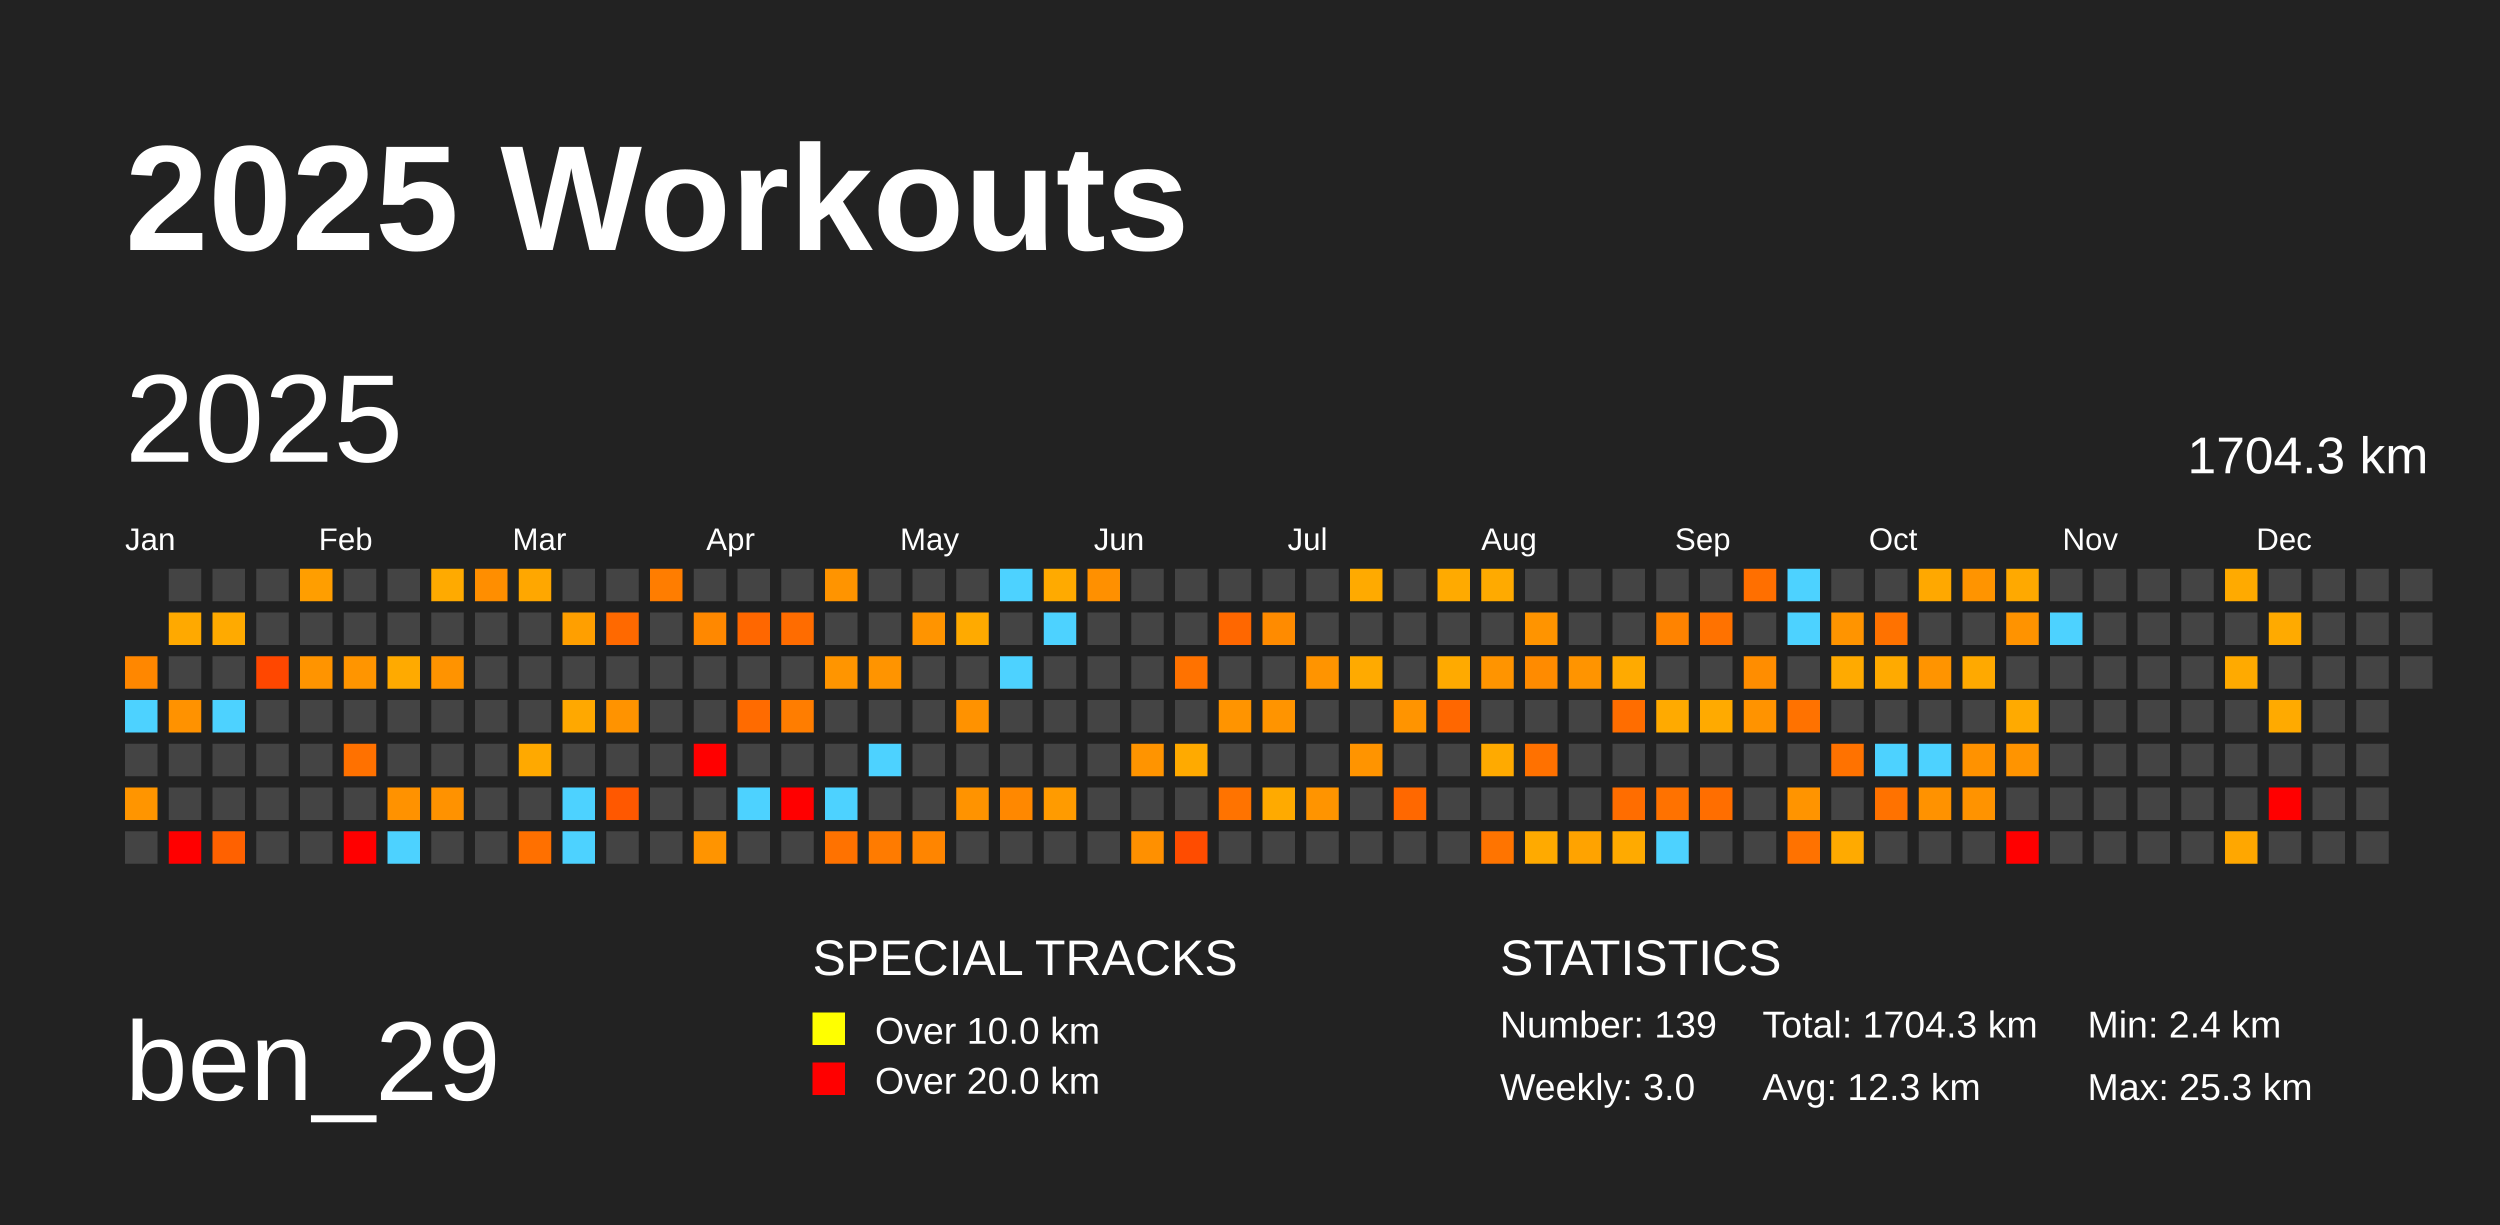
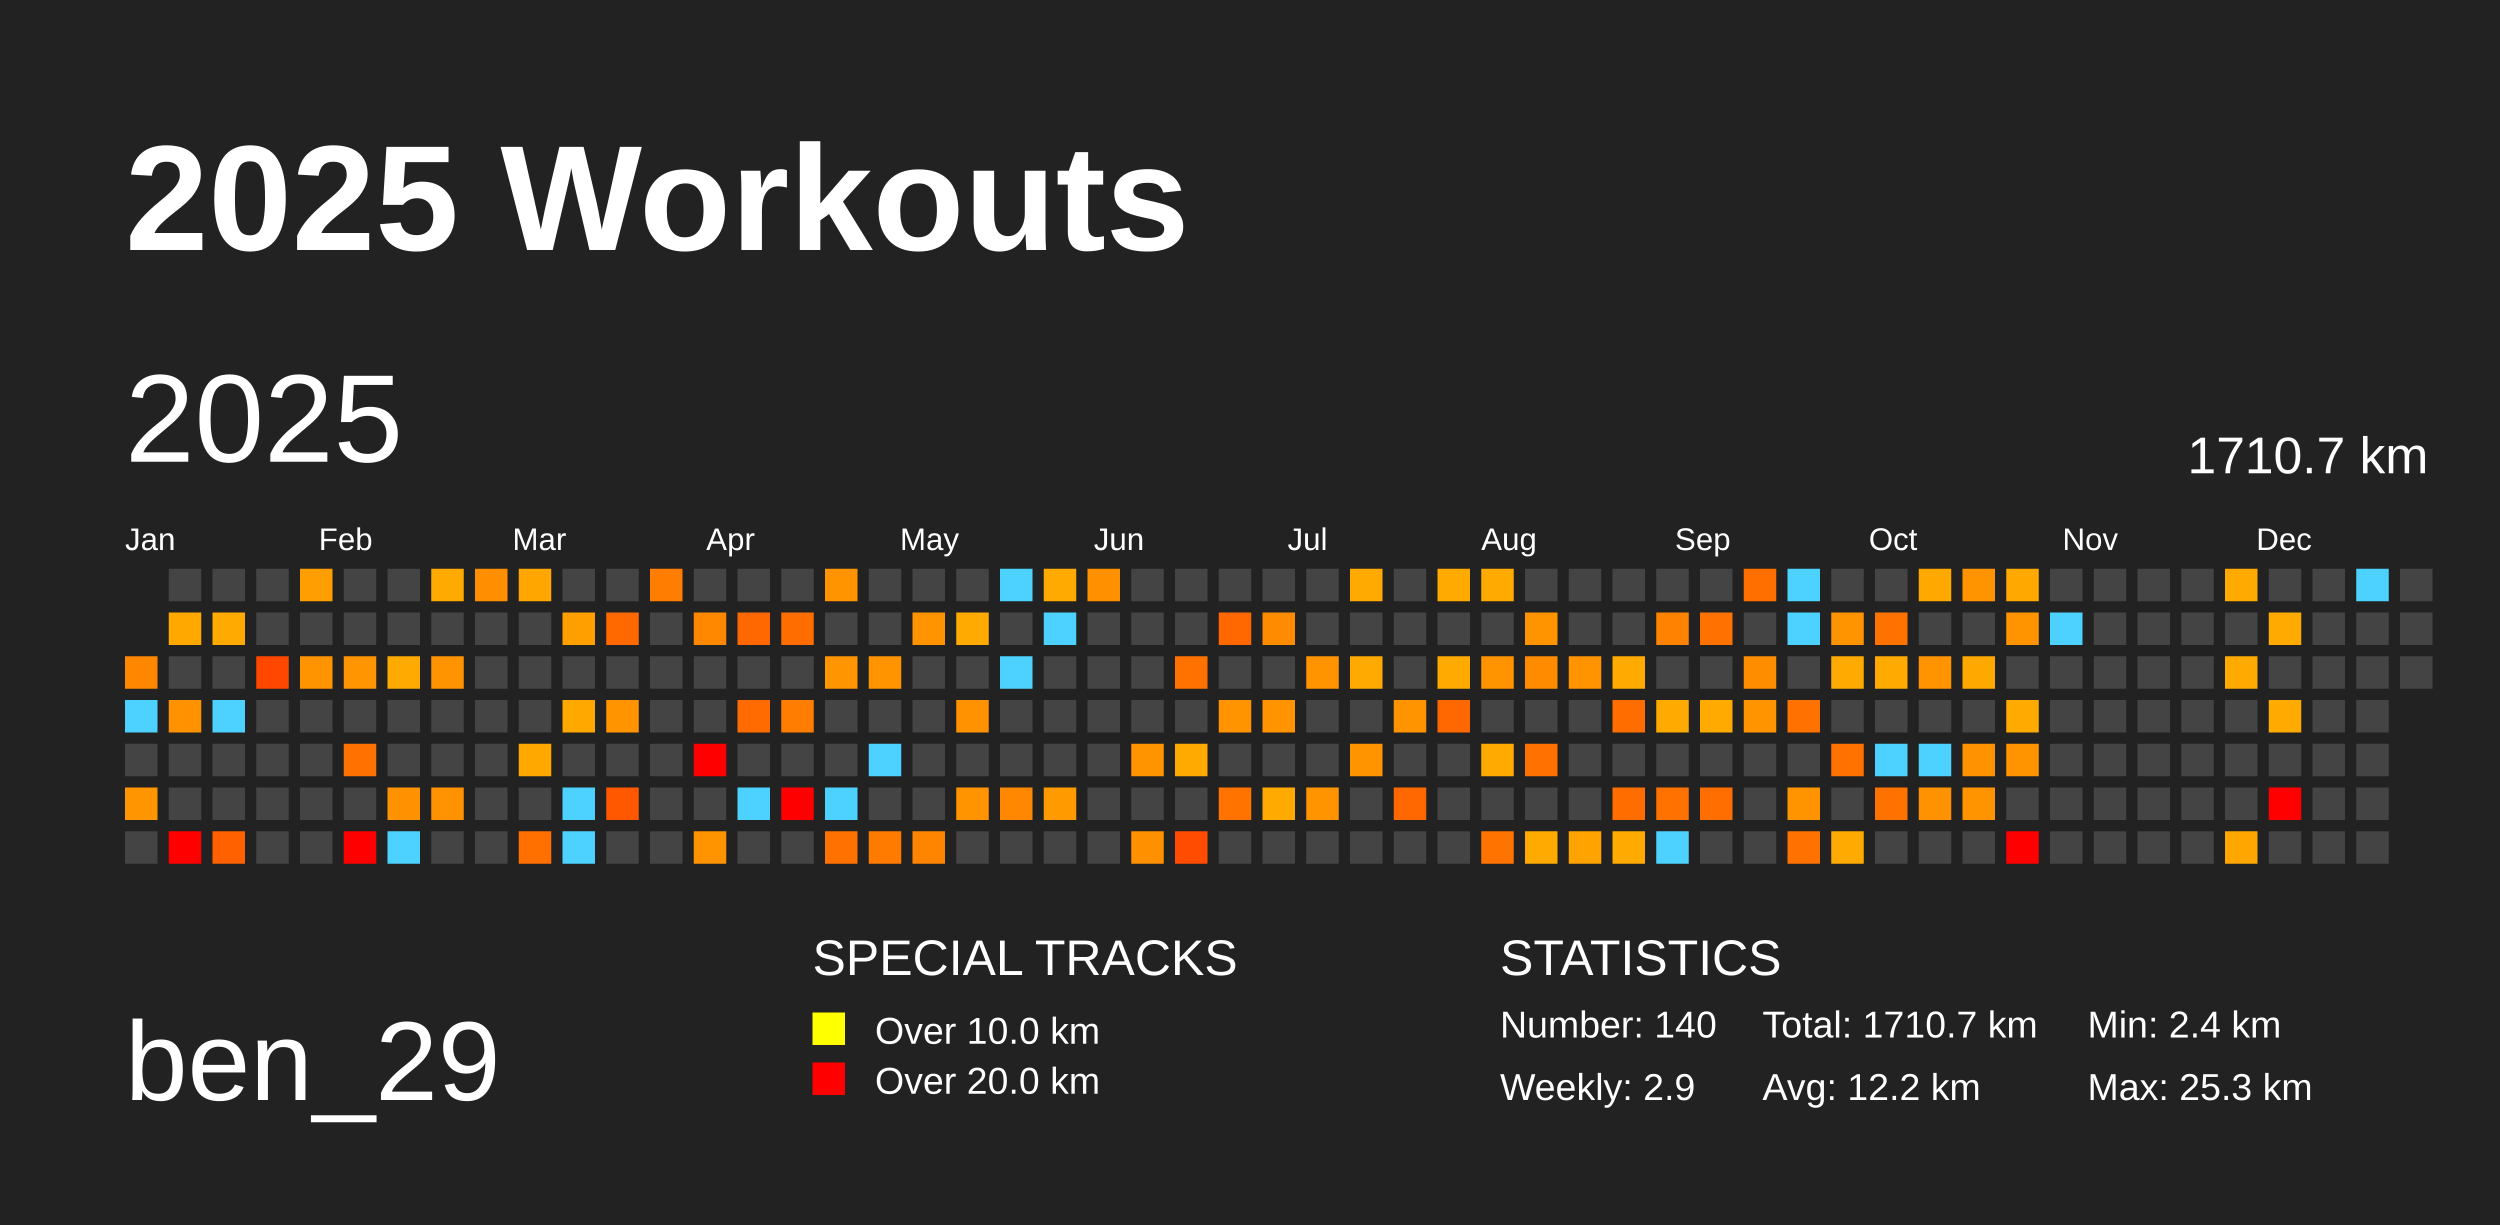
<svg xmlns="http://www.w3.org/2000/svg" baseProfile="full" height="98mm" version="1.1" viewBox="0,0,200,98" width="200mm">
  <defs />
  <rect fill="#222222" height="98" width="200" x="0" y="0" />
  <text fill="#FFFFFF" style="font-size:12px; font-family:Arial; font-weight:bold;" x="10" y="20">2025 Workouts</text>
  <text fill="#FFFFFF" style="font-size:9px; font-family:Arial" x="10" y="88">ben_29</text>
  <text fill="#FFFFFF" style="font-size:4px; font-family:Arial" x="65" y="78">SPECIAL TRACKS</text>
  <rect fill="yellow" height="2.6" width="2.6" x="65" y="81" />
  <text fill="#FFFFFF" style="font-size:3px; font-family:Arial" x="70" y="83.5">Over 10.0 km</text>
  <rect fill="red" height="2.6" width="2.6" x="65" y="85" />
  <text fill="#FFFFFF" style="font-size:3px; font-family:Arial" x="70" y="87.5">Over 20.0 km</text>
  <text fill="#FFFFFF" style="font-size:4px; font-family:Arial" x="120" y="78">STATISTICS</text>
-   <text fill="#FFFFFF" style="font-size:3px; font-family:Arial" x="120" y="83">Number: 139</text>
-   <text fill="#FFFFFF" style="font-size:3px; font-family:Arial" x="120" y="88">Weekly: 3.0</text>
-   <text fill="#FFFFFF" style="font-size:3px; font-family:Arial" x="141" y="83">Total: 1704.3 km</text>
-   <text fill="#FFFFFF" style="font-size:3px; font-family:Arial" x="141" y="88">Avg: 12.3 km</text>
+   <text fill="#FFFFFF" style="font-size:3px; font-family:Arial" x="120" y="83">Number: 140</text>
+   <text fill="#FFFFFF" style="font-size:3px; font-family:Arial" x="120" y="88">Weekly: 2.9</text>
+   <text fill="#FFFFFF" style="font-size:3px; font-family:Arial" x="141" y="83">Total: 1710.7 km</text>
+   <text fill="#FFFFFF" style="font-size:3px; font-family:Arial" x="141" y="88">Avg: 12.2 km</text>
  <text fill="#FFFFFF" style="font-size:3px; font-family:Arial" x="167" y="83">Min: 2.4 km</text>
  <text fill="#FFFFFF" style="font-size:3px; font-family:Arial" x="167" y="88">Max: 25.3 km</text>
  <text dominant-baseline="hanging" fill="#FFFFFF" style="font-size:10.0px; font-family:Arial;" x="10" y="30">2025</text>
-   <text dominant-baseline="hanging" fill="#FFFFFF" style="font-size:4.125px; font-family:Arial;" x="175" y="35">1704.3 km</text>
+   <text dominant-baseline="hanging" fill="#FFFFFF" style="font-size:4.125px; font-family:Arial;" x="175" y="35">1710.7 km</text>
  <text fill="#FFFFFF" style="font-size:2.5px; font-family:Arial" x="10.0" y="44">Jan</text>
  <text fill="#FFFFFF" style="font-size:2.5px; font-family:Arial" x="25.5" y="44">Feb</text>
  <text fill="#FFFFFF" style="font-size:2.5px; font-family:Arial" x="41.0" y="44">Mar</text>
  <text fill="#FFFFFF" style="font-size:2.5px; font-family:Arial" x="56.5" y="44">Apr</text>
  <text fill="#FFFFFF" style="font-size:2.5px; font-family:Arial" x="72.0" y="44">May</text>
  <text fill="#FFFFFF" style="font-size:2.5px; font-family:Arial" x="87.5" y="44">Jun</text>
  <text fill="#FFFFFF" style="font-size:2.5px; font-family:Arial" x="103.0" y="44">Jul</text>
  <text fill="#FFFFFF" style="font-size:2.5px; font-family:Arial" x="118.5" y="44">Aug</text>
  <text fill="#FFFFFF" style="font-size:2.5px; font-family:Arial" x="134.0" y="44">Sep</text>
  <text fill="#FFFFFF" style="font-size:2.5px; font-family:Arial" x="149.5" y="44">Oct</text>
  <text fill="#FFFFFF" style="font-size:2.5px; font-family:Arial" x="165.0" y="44">Nov</text>
  <text fill="#FFFFFF" style="font-size:2.5px; font-family:Arial" x="180.5" y="44">Dec</text>
  <rect fill="#ff8700" height="2.6" width="2.6" x="10.0" y="52.5" />
  <rect fill="#4dd2ff" height="2.6" width="2.6" x="10.0" y="56.0" />
  <rect fill="#444444" height="2.6" width="2.6" x="10.0" y="59.5" />
  <rect fill="#ff9500" height="2.6" width="2.6" x="10.0" y="63.0" />
  <rect fill="#444444" height="2.6" width="2.6" x="10.0" y="66.5" />
  <rect fill="#444444" height="2.6" width="2.6" x="13.5" y="45.5" />
  <rect fill="#ffa900" height="2.6" width="2.6" x="13.5" y="49.0" />
  <rect fill="#444444" height="2.6" width="2.6" x="13.5" y="52.5" />
  <rect fill="#ff9200" height="2.6" width="2.6" x="13.5" y="56.0" />
  <rect fill="#444444" height="2.6" width="2.6" x="13.5" y="59.5" />
  <rect fill="#444444" height="2.6" width="2.6" x="13.5" y="63.0" />
  <rect fill="red" height="2.6" width="2.6" x="13.5" y="66.5" />
  <rect fill="#444444" height="2.6" width="2.6" x="17.0" y="45.5" />
  <rect fill="#ffaa00" height="2.6" width="2.6" x="17.0" y="49.0" />
  <rect fill="#444444" height="2.6" width="2.6" x="17.0" y="52.5" />
  <rect fill="#4dd2ff" height="2.6" width="2.6" x="17.0" y="56.0" />
  <rect fill="#444444" height="2.6" width="2.6" x="17.0" y="59.5" />
  <rect fill="#444444" height="2.6" width="2.6" x="17.0" y="63.0" />
  <rect fill="#ff6100" height="2.6" width="2.6" x="17.0" y="66.5" />
  <rect fill="#444444" height="2.6" width="2.6" x="20.5" y="45.5" />
  <rect fill="#444444" height="2.6" width="2.6" x="20.5" y="49.0" />
  <rect fill="#ff4700" height="2.6" width="2.6" x="20.5" y="52.5" />
  <rect fill="#444444" height="2.6" width="2.6" x="20.5" y="56.0" />
  <rect fill="#444444" height="2.6" width="2.6" x="20.5" y="59.5" />
  <rect fill="#444444" height="2.6" width="2.6" x="20.5" y="63.0" />
  <rect fill="#444444" height="2.6" width="2.6" x="20.5" y="66.5" />
  <rect fill="#ff9e00" height="2.6" width="2.6" x="24.0" y="45.5" />
  <rect fill="#444444" height="2.6" width="2.6" x="24.0" y="49.0" />
  <rect fill="#ff9400" height="2.6" width="2.6" x="24.0" y="52.5" />
  <rect fill="#444444" height="2.6" width="2.6" x="24.0" y="56.0" />
  <rect fill="#444444" height="2.6" width="2.6" x="24.0" y="59.5" />
  <rect fill="#444444" height="2.6" width="2.6" x="24.0" y="63.0" />
  <rect fill="#444444" height="2.6" width="2.6" x="24.0" y="66.5" />
  <rect fill="#444444" height="2.6" width="2.6" x="27.5" y="45.5" />
  <rect fill="#444444" height="2.6" width="2.6" x="27.5" y="49.0" />
  <rect fill="#ff9500" height="2.6" width="2.6" x="27.5" y="52.5" />
  <rect fill="#444444" height="2.6" width="2.6" x="27.5" y="56.0" />
  <rect fill="#ff7100" height="2.6" width="2.6" x="27.5" y="59.5" />
  <rect fill="#444444" height="2.6" width="2.6" x="27.5" y="63.0" />
  <rect fill="red" height="2.6" width="2.6" x="27.5" y="66.5" />
  <rect fill="#444444" height="2.6" width="2.6" x="31.0" y="45.5" />
  <rect fill="#444444" height="2.6" width="2.6" x="31.0" y="49.0" />
  <rect fill="#ffaa00" height="2.6" width="2.6" x="31.0" y="52.5" />
  <rect fill="#444444" height="2.6" width="2.6" x="31.0" y="56.0" />
  <rect fill="#444444" height="2.6" width="2.6" x="31.0" y="59.5" />
  <rect fill="#ff9200" height="2.6" width="2.6" x="31.0" y="63.0" />
  <rect fill="#4dd2ff" height="2.6" width="2.6" x="31.0" y="66.5" />
  <rect fill="#ffaa00" height="2.6" width="2.6" x="34.5" y="45.5" />
  <rect fill="#444444" height="2.6" width="2.6" x="34.5" y="49.0" />
  <rect fill="#ff9300" height="2.6" width="2.6" x="34.5" y="52.5" />
  <rect fill="#444444" height="2.6" width="2.6" x="34.5" y="56.0" />
  <rect fill="#444444" height="2.6" width="2.6" x="34.5" y="59.5" />
  <rect fill="#ff9200" height="2.6" width="2.6" x="34.5" y="63.0" />
  <rect fill="#444444" height="2.6" width="2.6" x="34.5" y="66.5" />
  <rect fill="#ff8e00" height="2.6" width="2.6" x="38.0" y="45.5" />
  <rect fill="#444444" height="2.6" width="2.6" x="38.0" y="49.0" />
  <rect fill="#444444" height="2.6" width="2.6" x="38.0" y="52.5" />
  <rect fill="#444444" height="2.6" width="2.6" x="38.0" y="56.0" />
  <rect fill="#444444" height="2.6" width="2.6" x="38.0" y="59.5" />
  <rect fill="#444444" height="2.6" width="2.6" x="38.0" y="63.0" />
  <rect fill="#444444" height="2.6" width="2.6" x="38.0" y="66.5" />
  <rect fill="#ffa700" height="2.6" width="2.6" x="41.5" y="45.5" />
  <rect fill="#444444" height="2.6" width="2.6" x="41.5" y="49.0" />
  <rect fill="#444444" height="2.6" width="2.6" x="41.5" y="52.5" />
  <rect fill="#444444" height="2.6" width="2.6" x="41.5" y="56.0" />
  <rect fill="#ffa900" height="2.6" width="2.6" x="41.5" y="59.5" />
  <rect fill="#444444" height="2.6" width="2.6" x="41.5" y="63.0" />
  <rect fill="#ff7000" height="2.6" width="2.6" x="41.5" y="66.5" />
  <rect fill="#444444" height="2.6" width="2.6" x="45.0" y="45.5" />
  <rect fill="#ff9f00" height="2.6" width="2.6" x="45.0" y="49.0" />
  <rect fill="#444444" height="2.6" width="2.6" x="45.0" y="52.5" />
  <rect fill="#ffa800" height="2.6" width="2.6" x="45.0" y="56.0" />
  <rect fill="#444444" height="2.6" width="2.6" x="45.0" y="59.5" />
  <rect fill="#4dd2ff" height="2.6" width="2.6" x="45.0" y="63.0" />
  <rect fill="#4dd2ff" height="2.6" width="2.6" x="45.0" y="66.5" />
  <rect fill="#444444" height="2.6" width="2.6" x="48.5" y="45.5" />
  <rect fill="#ff6900" height="2.6" width="2.6" x="48.5" y="49.0" />
  <rect fill="#444444" height="2.6" width="2.6" x="48.5" y="52.5" />
  <rect fill="#ff9300" height="2.6" width="2.6" x="48.5" y="56.0" />
  <rect fill="#444444" height="2.6" width="2.6" x="48.5" y="59.5" />
  <rect fill="#ff5800" height="2.6" width="2.6" x="48.5" y="63.0" />
  <rect fill="#444444" height="2.6" width="2.6" x="48.5" y="66.5" />
  <rect fill="#ff7d00" height="2.6" width="2.6" x="52.0" y="45.5" />
  <rect fill="#444444" height="2.6" width="2.6" x="52.0" y="49.0" />
  <rect fill="#444444" height="2.6" width="2.6" x="52.0" y="52.5" />
  <rect fill="#444444" height="2.6" width="2.6" x="52.0" y="56.0" />
  <rect fill="#444444" height="2.6" width="2.6" x="52.0" y="59.5" />
  <rect fill="#444444" height="2.6" width="2.6" x="52.0" y="63.0" />
  <rect fill="#444444" height="2.6" width="2.6" x="52.0" y="66.5" />
  <rect fill="#444444" height="2.6" width="2.6" x="55.5" y="45.5" />
  <rect fill="#ff8800" height="2.6" width="2.6" x="55.5" y="49.0" />
  <rect fill="#444444" height="2.6" width="2.6" x="55.5" y="52.5" />
  <rect fill="#444444" height="2.6" width="2.6" x="55.5" y="56.0" />
  <rect fill="red" height="2.6" width="2.6" x="55.5" y="59.5" />
  <rect fill="#444444" height="2.6" width="2.6" x="55.5" y="63.0" />
  <rect fill="#ff9400" height="2.6" width="2.6" x="55.5" y="66.5" />
  <rect fill="#444444" height="2.6" width="2.6" x="59.0" y="45.5" />
  <rect fill="#ff6700" height="2.6" width="2.6" x="59.0" y="49.0" />
  <rect fill="#444444" height="2.6" width="2.6" x="59.0" y="52.5" />
  <rect fill="#ff6b00" height="2.6" width="2.6" x="59.0" y="56.0" />
  <rect fill="#444444" height="2.6" width="2.6" x="59.0" y="59.5" />
  <rect fill="#4dd2ff" height="2.6" width="2.6" x="59.0" y="63.0" />
  <rect fill="#444444" height="2.6" width="2.6" x="59.0" y="66.5" />
  <rect fill="#444444" height="2.6" width="2.6" x="62.5" y="45.5" />
  <rect fill="#ff6c00" height="2.6" width="2.6" x="62.5" y="49.0" />
  <rect fill="#444444" height="2.6" width="2.6" x="62.5" y="52.5" />
  <rect fill="#ff7d00" height="2.6" width="2.6" x="62.5" y="56.0" />
  <rect fill="#444444" height="2.6" width="2.6" x="62.5" y="59.5" />
  <rect fill="red" height="2.6" width="2.6" x="62.5" y="63.0" />
  <rect fill="#444444" height="2.6" width="2.6" x="62.5" y="66.5" />
  <rect fill="#ff9400" height="2.6" width="2.6" x="66.0" y="45.5" />
  <rect fill="#444444" height="2.6" width="2.6" x="66.0" y="49.0" />
  <rect fill="#ff9500" height="2.6" width="2.6" x="66.0" y="52.5" />
  <rect fill="#444444" height="2.6" width="2.6" x="66.0" y="56.0" />
  <rect fill="#444444" height="2.6" width="2.6" x="66.0" y="59.5" />
  <rect fill="#4dd2ff" height="2.6" width="2.6" x="66.0" y="63.0" />
  <rect fill="#ff7200" height="2.6" width="2.6" x="66.0" y="66.5" />
  <rect fill="#444444" height="2.6" width="2.6" x="69.5" y="45.5" />
  <rect fill="#444444" height="2.6" width="2.6" x="69.5" y="49.0" />
  <rect fill="#ff9400" height="2.6" width="2.6" x="69.5" y="52.5" />
  <rect fill="#444444" height="2.6" width="2.6" x="69.5" y="56.0" />
  <rect fill="#4dd2ff" height="2.6" width="2.6" x="69.5" y="59.5" />
  <rect fill="#444444" height="2.6" width="2.6" x="69.5" y="63.0" />
  <rect fill="#ff7b00" height="2.6" width="2.6" x="69.5" y="66.5" />
  <rect fill="#444444" height="2.6" width="2.6" x="73.0" y="45.5" />
  <rect fill="#ff9400" height="2.6" width="2.6" x="73.0" y="49.0" />
  <rect fill="#444444" height="2.6" width="2.6" x="73.0" y="52.5" />
  <rect fill="#444444" height="2.6" width="2.6" x="73.0" y="56.0" />
  <rect fill="#444444" height="2.6" width="2.6" x="73.0" y="59.5" />
  <rect fill="#444444" height="2.6" width="2.6" x="73.0" y="63.0" />
  <rect fill="#ff8500" height="2.6" width="2.6" x="73.0" y="66.5" />
  <rect fill="#444444" height="2.6" width="2.6" x="76.5" y="45.5" />
  <rect fill="#ffaa00" height="2.6" width="2.6" x="76.5" y="49.0" />
  <rect fill="#444444" height="2.6" width="2.6" x="76.5" y="52.5" />
  <rect fill="#ff9200" height="2.6" width="2.6" x="76.5" y="56.0" />
  <rect fill="#444444" height="2.6" width="2.6" x="76.5" y="59.5" />
  <rect fill="#ff9300" height="2.6" width="2.6" x="76.5" y="63.0" />
  <rect fill="#444444" height="2.6" width="2.6" x="76.5" y="66.5" />
  <rect fill="#4dd2ff" height="2.6" width="2.6" x="80.0" y="45.5" />
  <rect fill="#444444" height="2.6" width="2.6" x="80.0" y="49.0" />
  <rect fill="#4dd2ff" height="2.6" width="2.6" x="80.0" y="52.5" />
  <rect fill="#444444" height="2.6" width="2.6" x="80.0" y="56.0" />
  <rect fill="#444444" height="2.6" width="2.6" x="80.0" y="59.5" />
  <rect fill="#ff8800" height="2.6" width="2.6" x="80.0" y="63.0" />
  <rect fill="#444444" height="2.6" width="2.6" x="80.0" y="66.5" />
  <rect fill="#ffaa00" height="2.6" width="2.6" x="83.5" y="45.5" />
  <rect fill="#4dd2ff" height="2.6" width="2.6" x="83.5" y="49.0" />
  <rect fill="#444444" height="2.6" width="2.6" x="83.5" y="52.5" />
  <rect fill="#444444" height="2.6" width="2.6" x="83.5" y="56.0" />
  <rect fill="#444444" height="2.6" width="2.6" x="83.5" y="59.5" />
  <rect fill="#ff9b00" height="2.6" width="2.6" x="83.5" y="63.0" />
  <rect fill="#444444" height="2.6" width="2.6" x="83.5" y="66.5" />
  <rect fill="#ff9000" height="2.6" width="2.6" x="87.0" y="45.5" />
  <rect fill="#444444" height="2.6" width="2.6" x="87.0" y="49.0" />
  <rect fill="#444444" height="2.6" width="2.6" x="87.0" y="52.5" />
  <rect fill="#444444" height="2.6" width="2.6" x="87.0" y="56.0" />
  <rect fill="#444444" height="2.6" width="2.6" x="87.0" y="59.5" />
  <rect fill="#444444" height="2.6" width="2.6" x="87.0" y="63.0" />
  <rect fill="#444444" height="2.6" width="2.6" x="87.0" y="66.5" />
  <rect fill="#444444" height="2.6" width="2.6" x="90.5" y="45.5" />
  <rect fill="#444444" height="2.6" width="2.6" x="90.5" y="49.0" />
  <rect fill="#444444" height="2.6" width="2.6" x="90.5" y="52.5" />
  <rect fill="#444444" height="2.6" width="2.6" x="90.5" y="56.0" />
  <rect fill="#ff9400" height="2.6" width="2.6" x="90.5" y="59.5" />
  <rect fill="#444444" height="2.6" width="2.6" x="90.5" y="63.0" />
  <rect fill="#ff9000" height="2.6" width="2.6" x="90.5" y="66.5" />
  <rect fill="#444444" height="2.6" width="2.6" x="94.0" y="45.5" />
  <rect fill="#444444" height="2.6" width="2.6" x="94.0" y="49.0" />
  <rect fill="#ff7200" height="2.6" width="2.6" x="94.0" y="52.5" />
  <rect fill="#444444" height="2.6" width="2.6" x="94.0" y="56.0" />
  <rect fill="#ffaa00" height="2.6" width="2.6" x="94.0" y="59.5" />
  <rect fill="#444444" height="2.6" width="2.6" x="94.0" y="63.0" />
  <rect fill="#ff4c00" height="2.6" width="2.6" x="94.0" y="66.5" />
  <rect fill="#444444" height="2.6" width="2.6" x="97.5" y="45.5" />
  <rect fill="#ff6700" height="2.6" width="2.6" x="97.5" y="49.0" />
  <rect fill="#444444" height="2.6" width="2.6" x="97.5" y="52.5" />
  <rect fill="#ff9400" height="2.6" width="2.6" x="97.5" y="56.0" />
  <rect fill="#444444" height="2.6" width="2.6" x="97.5" y="59.5" />
  <rect fill="#ff7300" height="2.6" width="2.6" x="97.5" y="63.0" />
  <rect fill="#444444" height="2.6" width="2.6" x="97.5" y="66.5" />
  <rect fill="#444444" height="2.6" width="2.6" x="101.0" y="45.5" />
  <rect fill="#ff8b00" height="2.6" width="2.6" x="101.0" y="49.0" />
  <rect fill="#444444" height="2.6" width="2.6" x="101.0" y="52.5" />
  <rect fill="#ff9400" height="2.6" width="2.6" x="101.0" y="56.0" />
  <rect fill="#444444" height="2.6" width="2.6" x="101.0" y="59.5" />
  <rect fill="#ffaa00" height="2.6" width="2.6" x="101.0" y="63.0" />
  <rect fill="#444444" height="2.6" width="2.6" x="101.0" y="66.5" />
  <rect fill="#444444" height="2.6" width="2.6" x="104.5" y="45.5" />
  <rect fill="#444444" height="2.6" width="2.6" x="104.5" y="49.0" />
  <rect fill="#ff9400" height="2.6" width="2.6" x="104.5" y="52.5" />
  <rect fill="#444444" height="2.6" width="2.6" x="104.5" y="56.0" />
  <rect fill="#444444" height="2.6" width="2.6" x="104.5" y="59.5" />
  <rect fill="#ff9400" height="2.6" width="2.6" x="104.5" y="63.0" />
  <rect fill="#444444" height="2.6" width="2.6" x="104.5" y="66.5" />
  <rect fill="#ffaa00" height="2.6" width="2.6" x="108.0" y="45.5" />
  <rect fill="#444444" height="2.6" width="2.6" x="108.0" y="49.0" />
  <rect fill="#ffaa00" height="2.6" width="2.6" x="108.0" y="52.5" />
  <rect fill="#444444" height="2.6" width="2.6" x="108.0" y="56.0" />
  <rect fill="#ff9400" height="2.6" width="2.6" x="108.0" y="59.5" />
  <rect fill="#444444" height="2.6" width="2.6" x="108.0" y="63.0" />
  <rect fill="#444444" height="2.6" width="2.6" x="108.0" y="66.5" />
  <rect fill="#444444" height="2.6" width="2.6" x="111.5" y="45.5" />
  <rect fill="#444444" height="2.6" width="2.6" x="111.5" y="49.0" />
  <rect fill="#444444" height="2.6" width="2.6" x="111.5" y="52.5" />
  <rect fill="#ff9400" height="2.6" width="2.6" x="111.5" y="56.0" />
  <rect fill="#444444" height="2.6" width="2.6" x="111.5" y="59.5" />
  <rect fill="#ff6800" height="2.6" width="2.6" x="111.5" y="63.0" />
  <rect fill="#444444" height="2.6" width="2.6" x="111.5" y="66.5" />
  <rect fill="#ffaa00" height="2.6" width="2.6" x="115.0" y="45.5" />
  <rect fill="#444444" height="2.6" width="2.6" x="115.0" y="49.0" />
  <rect fill="#ffaa00" height="2.6" width="2.6" x="115.0" y="52.5" />
  <rect fill="#ff6700" height="2.6" width="2.6" x="115.0" y="56.0" />
  <rect fill="#444444" height="2.6" width="2.6" x="115.0" y="59.5" />
  <rect fill="#444444" height="2.6" width="2.6" x="115.0" y="63.0" />
  <rect fill="#444444" height="2.6" width="2.6" x="115.0" y="66.5" />
  <rect fill="#ffaa00" height="2.6" width="2.6" x="118.5" y="45.5" />
  <rect fill="#444444" height="2.6" width="2.6" x="118.5" y="49.0" />
  <rect fill="#ff9400" height="2.6" width="2.6" x="118.5" y="52.5" />
  <rect fill="#444444" height="2.6" width="2.6" x="118.5" y="56.0" />
  <rect fill="#ffaa00" height="2.6" width="2.6" x="118.5" y="59.5" />
  <rect fill="#444444" height="2.6" width="2.6" x="118.5" y="63.0" />
  <rect fill="#ff7400" height="2.6" width="2.6" x="118.5" y="66.5" />
  <rect fill="#444444" height="2.6" width="2.6" x="122.0" y="45.5" />
  <rect fill="#ff9400" height="2.6" width="2.6" x="122.0" y="49.0" />
  <rect fill="#ff8b00" height="2.6" width="2.6" x="122.0" y="52.5" />
  <rect fill="#444444" height="2.6" width="2.6" x="122.0" y="56.0" />
  <rect fill="#ff7100" height="2.6" width="2.6" x="122.0" y="59.5" />
  <rect fill="#444444" height="2.6" width="2.6" x="122.0" y="63.0" />
  <rect fill="#ffaa00" height="2.6" width="2.6" x="122.0" y="66.5" />
  <rect fill="#444444" height="2.6" width="2.6" x="125.5" y="45.5" />
  <rect fill="#444444" height="2.6" width="2.6" x="125.5" y="49.0" />
  <rect fill="#ff9400" height="2.6" width="2.6" x="125.5" y="52.5" />
  <rect fill="#444444" height="2.6" width="2.6" x="125.5" y="56.0" />
  <rect fill="#444444" height="2.6" width="2.6" x="125.5" y="59.5" />
  <rect fill="#444444" height="2.6" width="2.6" x="125.5" y="63.0" />
  <rect fill="#ffa300" height="2.6" width="2.6" x="125.5" y="66.5" />
  <rect fill="#444444" height="2.6" width="2.6" x="129.0" y="45.5" />
  <rect fill="#444444" height="2.6" width="2.6" x="129.0" y="49.0" />
  <rect fill="#ffaa00" height="2.6" width="2.6" x="129.0" y="52.5" />
  <rect fill="#ff6d00" height="2.6" width="2.6" x="129.0" y="56.0" />
  <rect fill="#444444" height="2.6" width="2.6" x="129.0" y="59.5" />
  <rect fill="#ff6d00" height="2.6" width="2.6" x="129.0" y="63.0" />
  <rect fill="#ffaa00" height="2.6" width="2.6" x="129.0" y="66.5" />
  <rect fill="#444444" height="2.6" width="2.6" x="132.5" y="45.5" />
  <rect fill="#ff8300" height="2.6" width="2.6" x="132.5" y="49.0" />
  <rect fill="#444444" height="2.6" width="2.6" x="132.5" y="52.5" />
  <rect fill="#ffaa00" height="2.6" width="2.6" x="132.5" y="56.0" />
  <rect fill="#444444" height="2.6" width="2.6" x="132.5" y="59.5" />
  <rect fill="#ff7200" height="2.6" width="2.6" x="132.5" y="63.0" />
  <rect fill="#4dd2ff" height="2.6" width="2.6" x="132.5" y="66.5" />
  <rect fill="#444444" height="2.6" width="2.6" x="136.0" y="45.5" />
  <rect fill="#ff7200" height="2.6" width="2.6" x="136.0" y="49.0" />
  <rect fill="#444444" height="2.6" width="2.6" x="136.0" y="52.5" />
  <rect fill="#ffaa00" height="2.6" width="2.6" x="136.0" y="56.0" />
  <rect fill="#444444" height="2.6" width="2.6" x="136.0" y="59.5" />
  <rect fill="#ff6e00" height="2.6" width="2.6" x="136.0" y="63.0" />
  <rect fill="#444444" height="2.6" width="2.6" x="136.0" y="66.5" />
  <rect fill="#ff6f00" height="2.6" width="2.6" x="139.5" y="45.5" />
  <rect fill="#444444" height="2.6" width="2.6" x="139.5" y="49.0" />
  <rect fill="#ff8d00" height="2.6" width="2.6" x="139.5" y="52.5" />
  <rect fill="#ff9300" height="2.6" width="2.6" x="139.5" y="56.0" />
  <rect fill="#444444" height="2.6" width="2.6" x="139.5" y="59.5" />
  <rect fill="#444444" height="2.6" width="2.6" x="139.5" y="63.0" />
  <rect fill="#444444" height="2.6" width="2.6" x="139.5" y="66.5" />
  <rect fill="#4dd2ff" height="2.6" width="2.6" x="143.0" y="45.5" />
  <rect fill="#4dd2ff" height="2.6" width="2.6" x="143.0" y="49.0" />
  <rect fill="#444444" height="2.6" width="2.6" x="143.0" y="52.5" />
  <rect fill="#ff7200" height="2.6" width="2.6" x="143.0" y="56.0" />
  <rect fill="#444444" height="2.6" width="2.6" x="143.0" y="59.5" />
  <rect fill="#ff9400" height="2.6" width="2.6" x="143.0" y="63.0" />
  <rect fill="#ff7200" height="2.6" width="2.6" x="143.0" y="66.5" />
  <rect fill="#444444" height="2.6" width="2.6" x="146.5" y="45.5" />
  <rect fill="#ff9400" height="2.6" width="2.6" x="146.5" y="49.0" />
  <rect fill="#ffaa00" height="2.6" width="2.6" x="146.5" y="52.5" />
  <rect fill="#444444" height="2.6" width="2.6" x="146.5" y="56.0" />
  <rect fill="#ff7200" height="2.6" width="2.6" x="146.5" y="59.5" />
  <rect fill="#444444" height="2.6" width="2.6" x="146.5" y="63.0" />
  <rect fill="#ffaa00" height="2.6" width="2.6" x="146.5" y="66.5" />
  <rect fill="#444444" height="2.6" width="2.6" x="150.0" y="45.5" />
  <rect fill="#ff7200" height="2.6" width="2.6" x="150.0" y="49.0" />
  <rect fill="#ffaa00" height="2.6" width="2.6" x="150.0" y="52.5" />
  <rect fill="#444444" height="2.6" width="2.6" x="150.0" y="56.0" />
  <rect fill="#4dd2ff" height="2.6" width="2.6" x="150.0" y="59.5" />
  <rect fill="#ff7200" height="2.6" width="2.6" x="150.0" y="63.0" />
  <rect fill="#444444" height="2.6" width="2.6" x="150.0" y="66.5" />
  <rect fill="#ffa800" height="2.6" width="2.6" x="153.5" y="45.5" />
  <rect fill="#444444" height="2.6" width="2.6" x="153.5" y="49.0" />
  <rect fill="#ff9400" height="2.6" width="2.6" x="153.5" y="52.5" />
  <rect fill="#444444" height="2.6" width="2.6" x="153.5" y="56.0" />
  <rect fill="#4dd2ff" height="2.6" width="2.6" x="153.5" y="59.5" />
  <rect fill="#ff9200" height="2.6" width="2.6" x="153.5" y="63.0" />
  <rect fill="#444444" height="2.6" width="2.6" x="153.5" y="66.5" />
  <rect fill="#ff9400" height="2.6" width="2.6" x="157.0" y="45.5" />
  <rect fill="#444444" height="2.6" width="2.6" x="157.0" y="49.0" />
  <rect fill="#ffa900" height="2.6" width="2.6" x="157.0" y="52.5" />
  <rect fill="#444444" height="2.6" width="2.6" x="157.0" y="56.0" />
  <rect fill="#ff9200" height="2.6" width="2.6" x="157.0" y="59.5" />
  <rect fill="#ff9300" height="2.6" width="2.6" x="157.0" y="63.0" />
  <rect fill="#444444" height="2.6" width="2.6" x="157.0" y="66.5" />
  <rect fill="#ffa900" height="2.6" width="2.6" x="160.5" y="45.5" />
  <rect fill="#ff9300" height="2.6" width="2.6" x="160.5" y="49.0" />
  <rect fill="#444444" height="2.6" width="2.6" x="160.5" y="52.5" />
  <rect fill="#ffaa00" height="2.6" width="2.6" x="160.5" y="56.0" />
  <rect fill="#ff9400" height="2.6" width="2.6" x="160.5" y="59.5" />
  <rect fill="#444444" height="2.6" width="2.6" x="160.5" y="63.0" />
  <rect fill="red" height="2.6" width="2.6" x="160.5" y="66.5" />
  <rect fill="#444444" height="2.6" width="2.6" x="164.0" y="45.5" />
  <rect fill="#4dd2ff" height="2.6" width="2.6" x="164.0" y="49.0" />
  <rect fill="#444444" height="2.6" width="2.6" x="164.0" y="52.5" />
  <rect fill="#444444" height="2.6" width="2.6" x="164.0" y="56.0" />
  <rect fill="#444444" height="2.6" width="2.6" x="164.0" y="59.5" />
  <rect fill="#444444" height="2.6" width="2.6" x="164.0" y="63.0" />
  <rect fill="#444444" height="2.6" width="2.6" x="164.0" y="66.5" />
  <rect fill="#444444" height="2.6" width="2.6" x="167.5" y="45.5" />
  <rect fill="#444444" height="2.6" width="2.6" x="167.5" y="49.0" />
  <rect fill="#444444" height="2.6" width="2.6" x="167.5" y="52.5" />
  <rect fill="#444444" height="2.6" width="2.6" x="167.5" y="56.0" />
  <rect fill="#444444" height="2.6" width="2.6" x="167.5" y="59.5" />
  <rect fill="#444444" height="2.6" width="2.6" x="167.5" y="63.0" />
  <rect fill="#444444" height="2.6" width="2.6" x="167.5" y="66.5" />
  <rect fill="#444444" height="2.6" width="2.6" x="171.0" y="45.5" />
  <rect fill="#444444" height="2.6" width="2.6" x="171.0" y="49.0" />
  <rect fill="#444444" height="2.6" width="2.6" x="171.0" y="52.5" />
  <rect fill="#444444" height="2.6" width="2.6" x="171.0" y="56.0" />
  <rect fill="#444444" height="2.6" width="2.6" x="171.0" y="59.5" />
  <rect fill="#444444" height="2.6" width="2.6" x="171.0" y="63.0" />
  <rect fill="#444444" height="2.6" width="2.6" x="171.0" y="66.5" />
  <rect fill="#444444" height="2.6" width="2.6" x="174.5" y="45.5" />
  <rect fill="#444444" height="2.6" width="2.6" x="174.5" y="49.0" />
  <rect fill="#444444" height="2.6" width="2.6" x="174.5" y="52.5" />
  <rect fill="#444444" height="2.6" width="2.6" x="174.5" y="56.0" />
  <rect fill="#444444" height="2.6" width="2.6" x="174.5" y="59.5" />
  <rect fill="#444444" height="2.6" width="2.6" x="174.5" y="63.0" />
  <rect fill="#444444" height="2.6" width="2.6" x="174.5" y="66.5" />
  <rect fill="#ffaa00" height="2.6" width="2.6" x="178.0" y="45.5" />
  <rect fill="#444444" height="2.6" width="2.6" x="178.0" y="49.0" />
  <rect fill="#ffaa00" height="2.6" width="2.6" x="178.0" y="52.5" />
  <rect fill="#444444" height="2.6" width="2.6" x="178.0" y="56.0" />
  <rect fill="#444444" height="2.6" width="2.6" x="178.0" y="59.5" />
  <rect fill="#444444" height="2.6" width="2.6" x="178.0" y="63.0" />
  <rect fill="#ffa700" height="2.6" width="2.6" x="178.0" y="66.5" />
  <rect fill="#444444" height="2.6" width="2.6" x="181.5" y="45.5" />
  <rect fill="#ffaa00" height="2.6" width="2.6" x="181.5" y="49.0" />
  <rect fill="#444444" height="2.6" width="2.6" x="181.5" y="52.5" />
  <rect fill="#ffaa00" height="2.6" width="2.6" x="181.5" y="56.0" />
  <rect fill="#444444" height="2.6" width="2.6" x="181.5" y="59.5" />
  <rect fill="red" height="2.6" width="2.6" x="181.5" y="63.0" />
  <rect fill="#444444" height="2.6" width="2.6" x="181.5" y="66.5" />
  <rect fill="#444444" height="2.6" width="2.6" x="185.0" y="45.5" />
  <rect fill="#444444" height="2.6" width="2.6" x="185.0" y="49.0" />
  <rect fill="#444444" height="2.6" width="2.6" x="185.0" y="52.5" />
  <rect fill="#444444" height="2.6" width="2.6" x="185.0" y="56.0" />
  <rect fill="#444444" height="2.6" width="2.6" x="185.0" y="59.5" />
  <rect fill="#444444" height="2.6" width="2.6" x="185.0" y="63.0" />
  <rect fill="#444444" height="2.6" width="2.6" x="185.0" y="66.5" />
-   <rect fill="#444444" height="2.6" width="2.6" x="188.5" y="45.5" />
+   <rect fill="#4dd2ff" height="2.6" width="2.6" x="188.5" y="45.5" />
  <rect fill="#444444" height="2.6" width="2.6" x="188.5" y="49.0" />
  <rect fill="#444444" height="2.6" width="2.6" x="188.5" y="52.5" />
  <rect fill="#444444" height="2.6" width="2.6" x="188.5" y="56.0" />
  <rect fill="#444444" height="2.6" width="2.6" x="188.5" y="59.5" />
  <rect fill="#444444" height="2.6" width="2.6" x="188.5" y="63.0" />
  <rect fill="#444444" height="2.6" width="2.6" x="188.5" y="66.5" />
  <rect fill="#444444" height="2.6" width="2.6" x="192.0" y="45.5" />
  <rect fill="#444444" height="2.6" width="2.6" x="192.0" y="49.0" />
  <rect fill="#444444" height="2.6" width="2.6" x="192.0" y="52.5" />
</svg>
